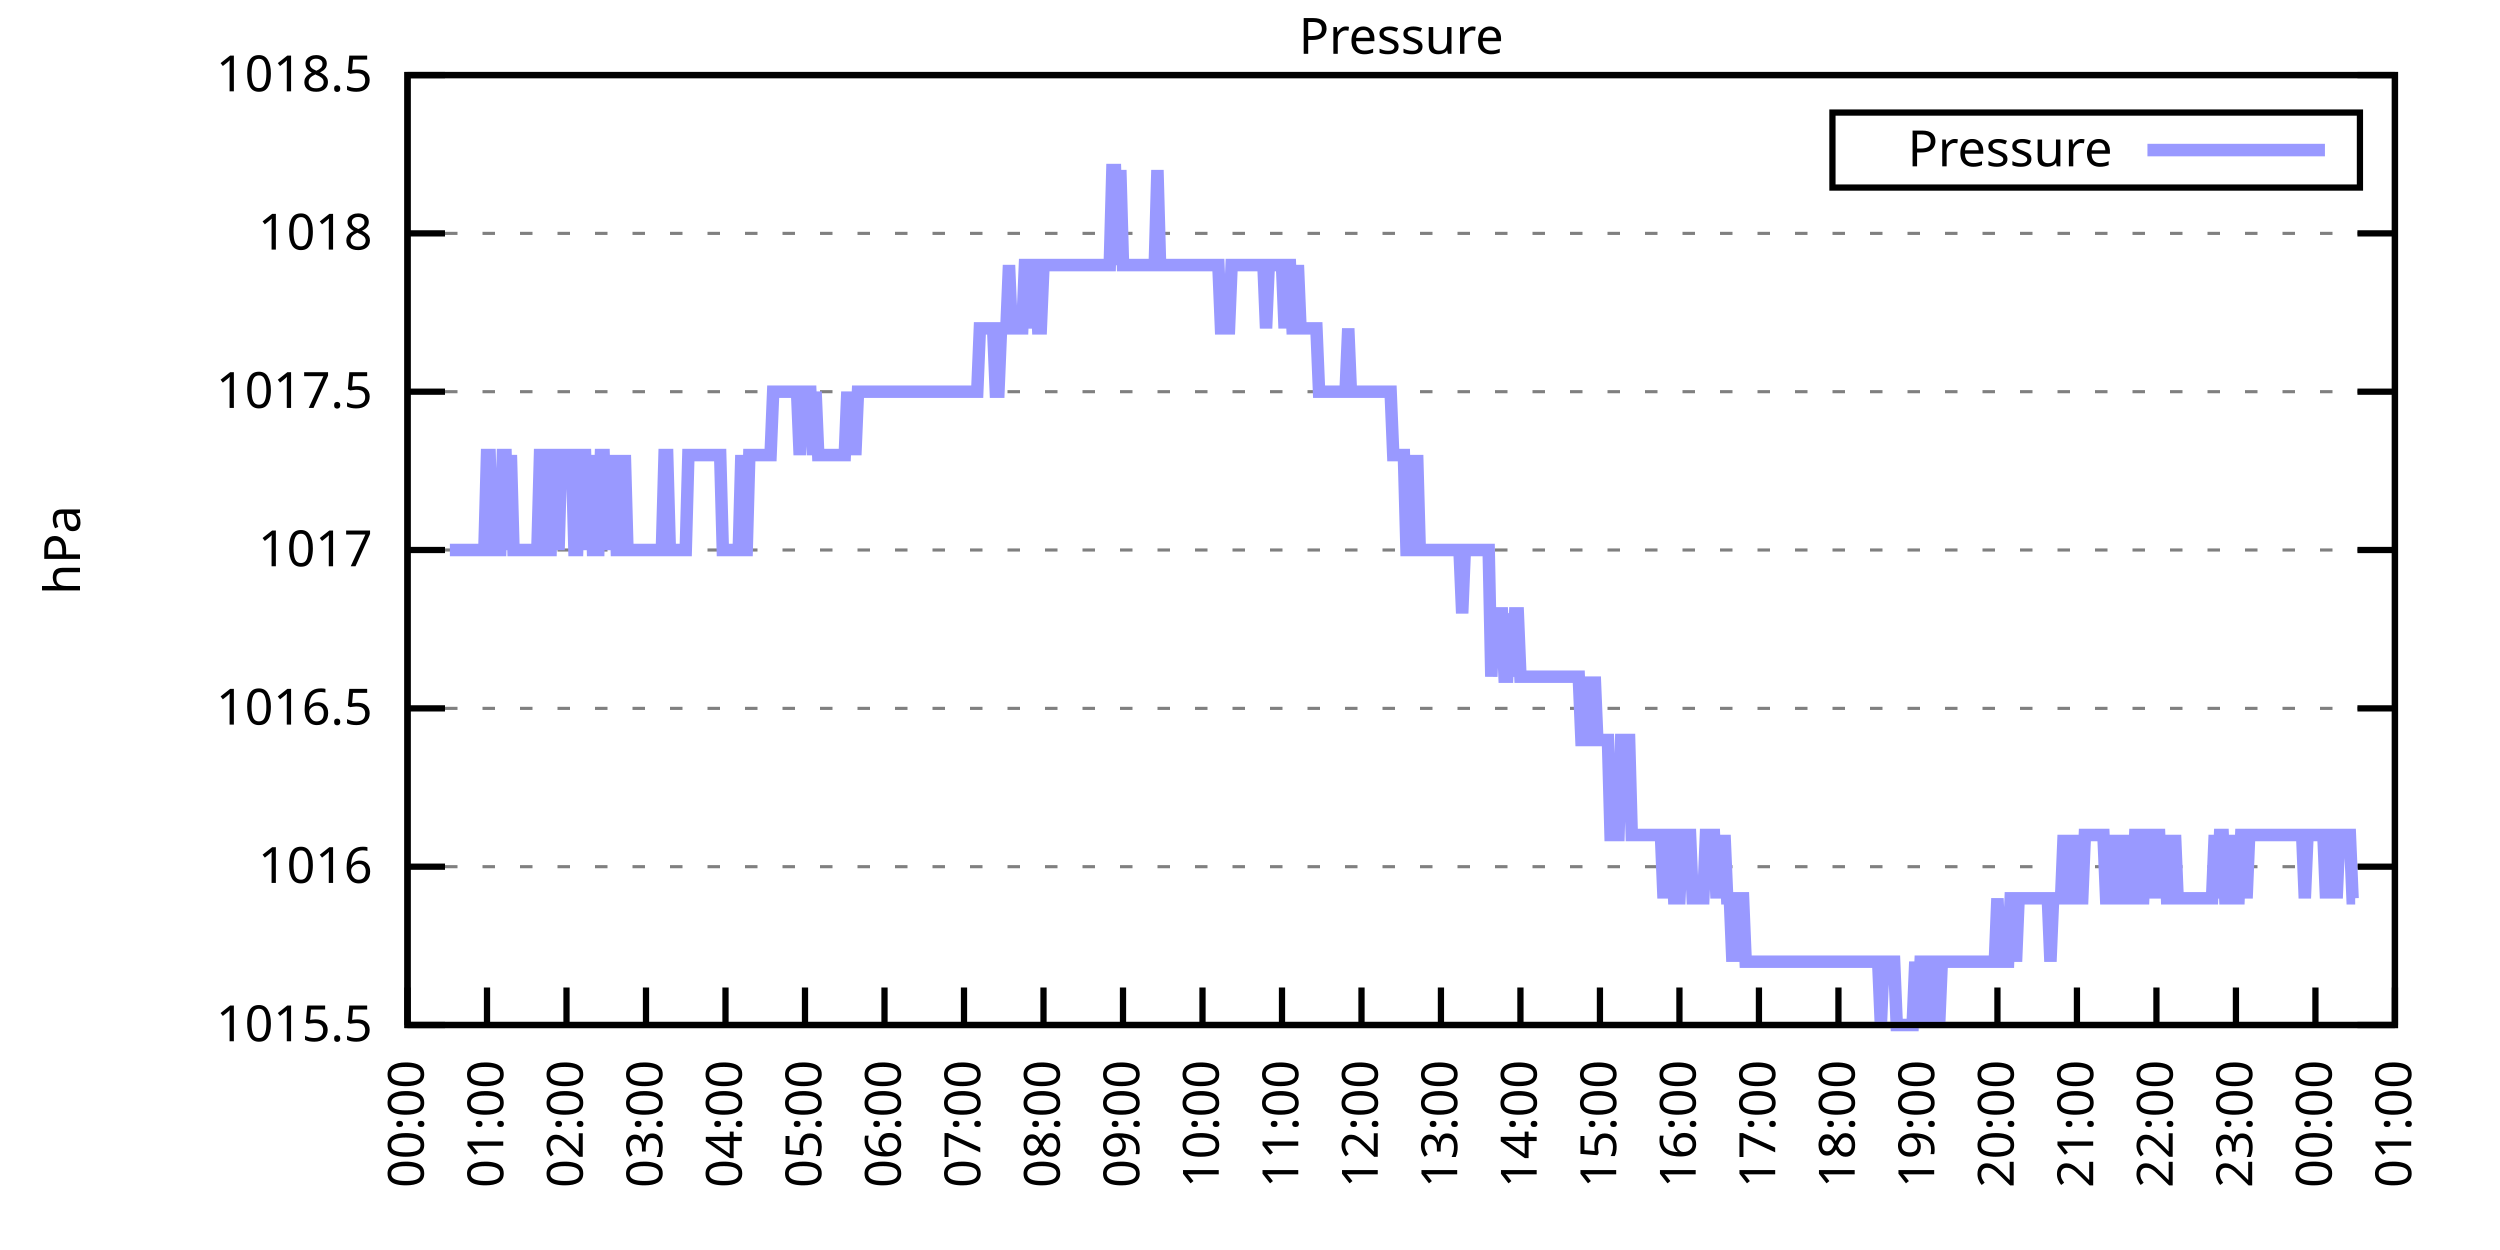
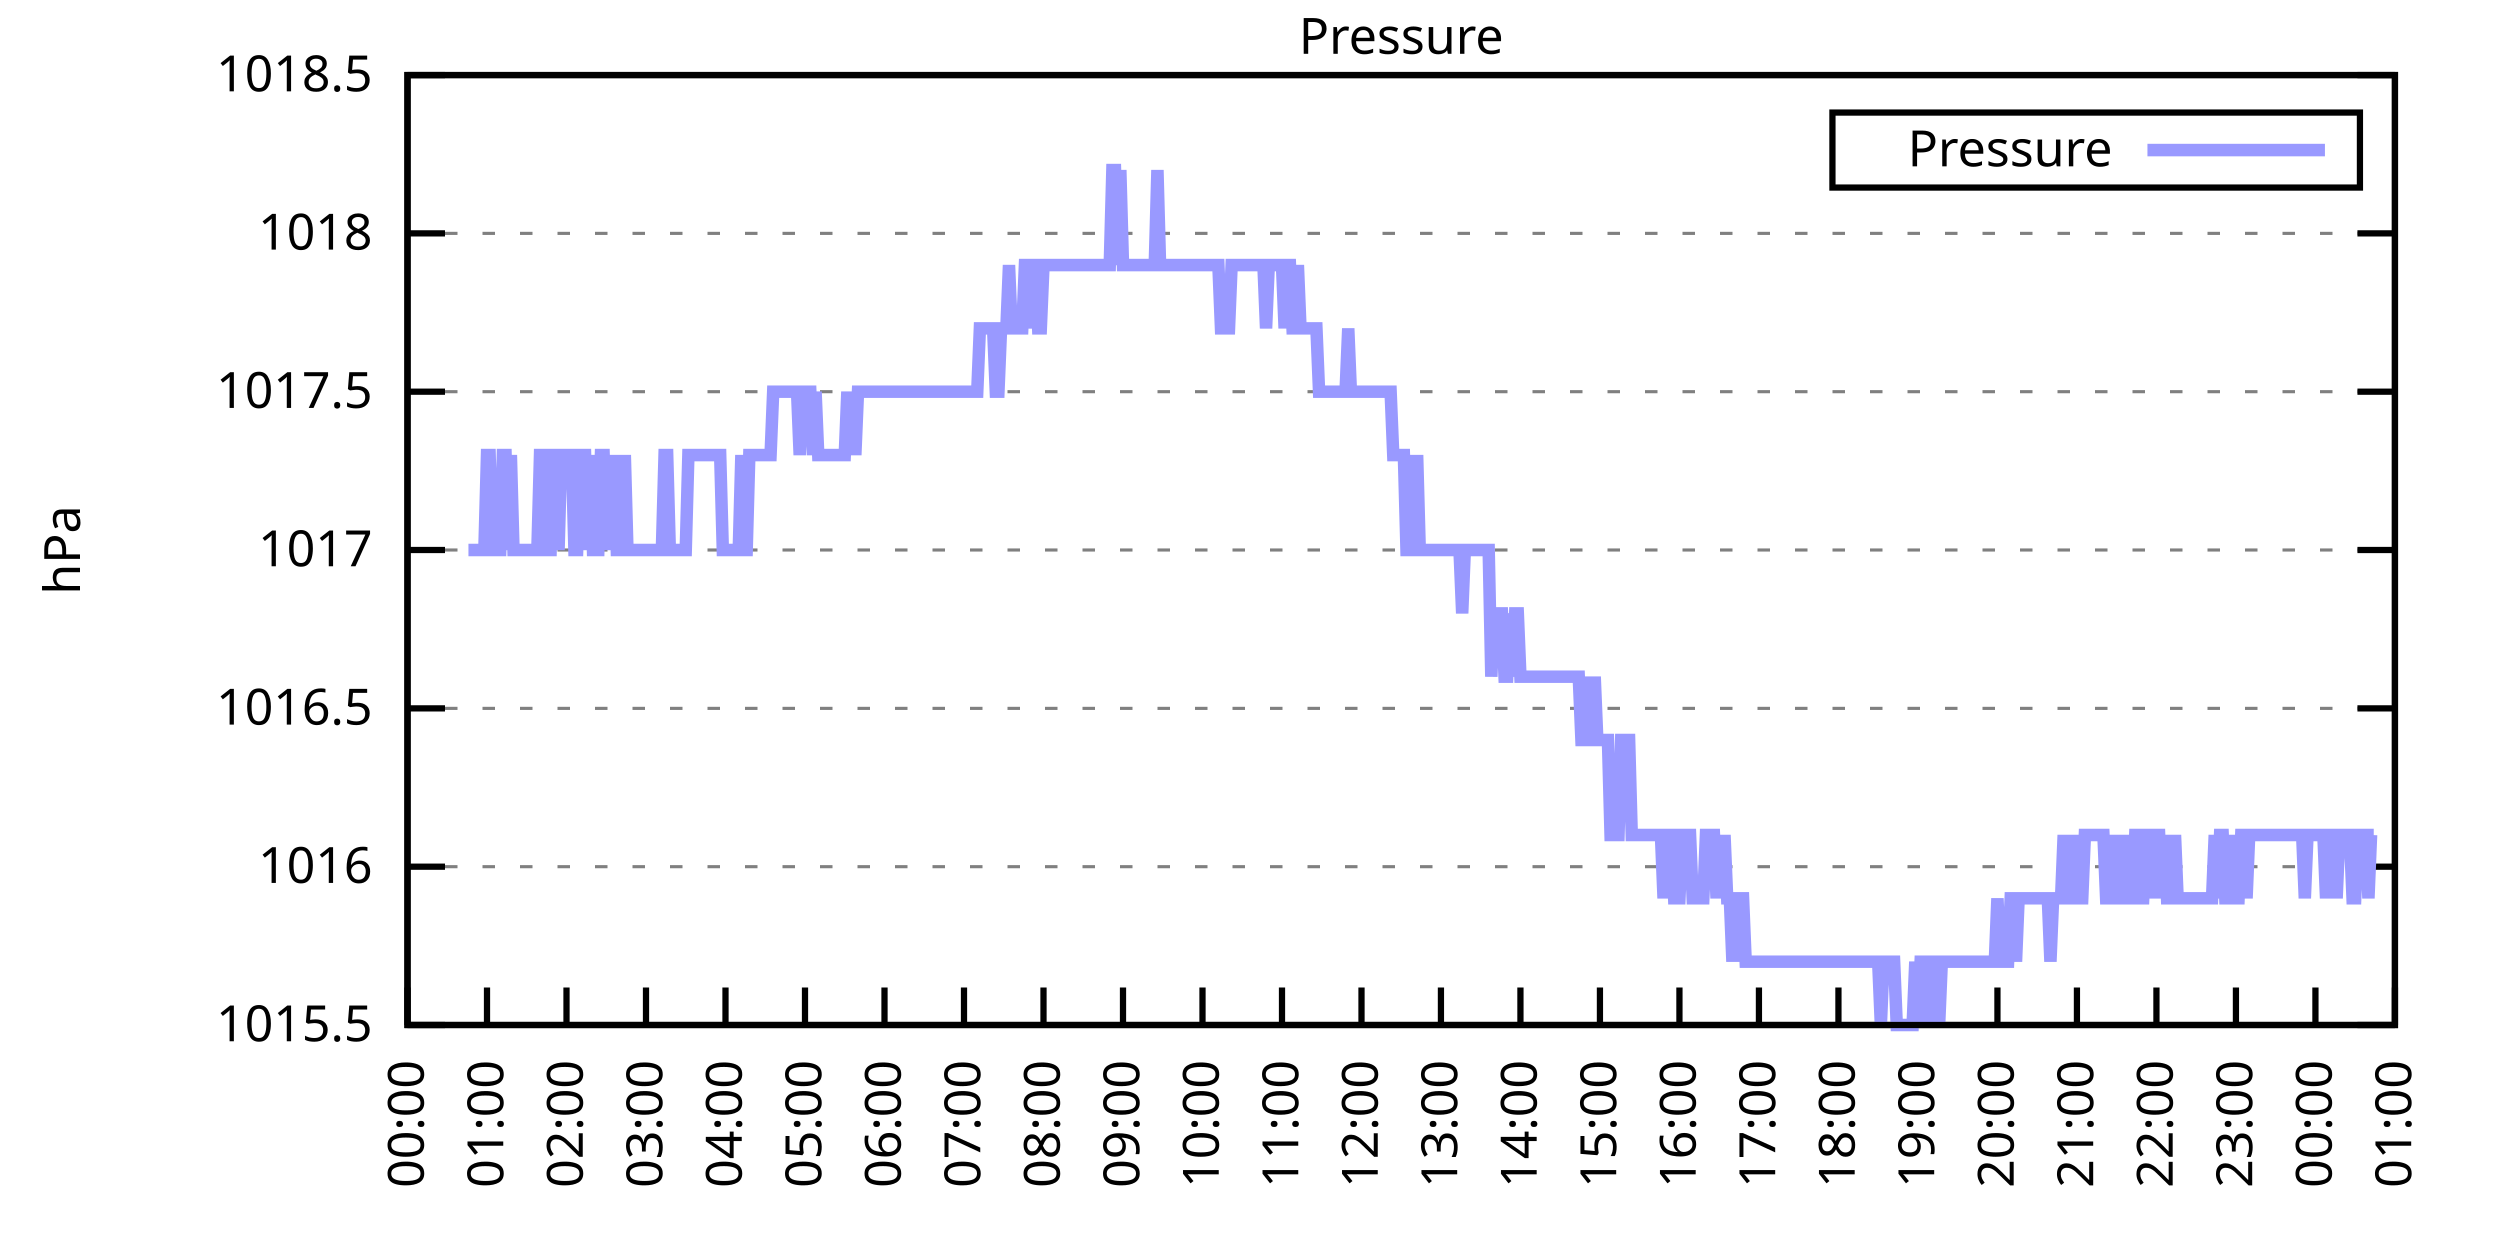
<svg xmlns="http://www.w3.org/2000/svg" xmlns:xlink="http://www.w3.org/1999/xlink" width="400" height="200" viewBox="0 0 400 200">
  <g id="gnuplot_canvas">
    <rect x="0" y="0" width="400" height="200" fill="none" />
    <defs>
      <circle id="gpDot" r="0.5" stroke-width="0.5" stroke="currentColor" />
      <path id="gpPt0" stroke-width="0.333" stroke="currentColor" d="M-1,0 h2 M0,-1 v2" />
      <path id="gpPt1" stroke-width="0.333" stroke="currentColor" d="M-1,-1 L1,1 M1,-1 L-1,1" />
      <path id="gpPt2" stroke-width="0.333" stroke="currentColor" d="M-1,0 L1,0 M0,-1 L0,1 M-1,-1 L1,1 M-1,1 L1,-1" />
      <rect id="gpPt3" stroke-width="0.333" stroke="currentColor" x="-1" y="-1" width="2" height="2" />
      <rect id="gpPt4" stroke-width="0.333" stroke="currentColor" fill="currentColor" x="-1" y="-1" width="2" height="2" />
      <circle id="gpPt5" stroke-width="0.333" stroke="currentColor" cx="0" cy="0" r="1" />
      <use xlink:href="#gpPt5" id="gpPt6" fill="currentColor" stroke="none" />
      <path id="gpPt7" stroke-width="0.333" stroke="currentColor" d="M0,-1.33 L-1.33,0.67 L1.33,0.67 z" />
      <use xlink:href="#gpPt7" id="gpPt8" fill="currentColor" stroke="none" />
      <use xlink:href="#gpPt7" id="gpPt9" stroke="currentColor" transform="rotate(180)" />
      <use xlink:href="#gpPt9" id="gpPt10" fill="currentColor" stroke="none" />
      <use xlink:href="#gpPt3" id="gpPt11" stroke="currentColor" transform="rotate(45)" />
      <use xlink:href="#gpPt11" id="gpPt12" fill="currentColor" stroke="none" />
      <path id="gpPt13" stroke-width="0.333" stroke="currentColor" d="M0,1.330 L1.265,0.411 L0.782,-1.067 L-0.782,-1.076 L-1.265,0.411 z" />
      <use xlink:href="#gpPt13" id="gpPt14" fill="currentColor" stroke="none" />
      <filter id="textbox" filterUnits="objectBoundingBox" x="0" y="0" height="1" width="1">
        <feFlood flood-color="white" flood-opacity="1" result="bgnd" />
        <feComposite in="SourceGraphic" in2="bgnd" operator="atop" />
      </filter>
      <filter id="greybox" filterUnits="objectBoundingBox" x="0" y="0" height="1" width="1">
        <feFlood flood-color="lightgrey" flood-opacity="1" result="grey" />
        <feComposite in="SourceGraphic" in2="grey" operator="atop" />
      </filter>
    </defs>
    <g fill="none" color="white" stroke="currentColor" stroke-width="1.00" stroke-linecap="butt" stroke-linejoin="miter">
</g>
    <g fill="none" color="black" stroke="currentColor" stroke-width="1.00" stroke-linecap="butt" stroke-linejoin="miter">
      <g stroke="none" shape-rendering="crispEdges">
        <polygon fill="rgb(255, 255, 255)" points="65.20,164.00 383.18,164.00 383.18,12.02 65.20,12.02 " />
      </g>
    </g>
    <g fill="none" color="black" stroke="currentColor" stroke-width="1.00" stroke-linecap="butt" stroke-linejoin="miter">
</g>
    <g fill="none" color="black" stroke="black" stroke-width="0.50" stroke-linecap="butt" stroke-linejoin="miter">
</g>
    <g fill="none" color="gray" stroke="currentColor" stroke-width="0.50" stroke-linecap="butt" stroke-linejoin="miter">
      <path stroke="gray" stroke-dasharray="2,4" class="gridline" d="M65.20,164.00 L383.19,164.00  " />
    </g>
    <g fill="none" color="gray" stroke="gray" stroke-width="1.00" stroke-linecap="butt" stroke-linejoin="miter">
</g>
    <g fill="none" color="black" stroke="currentColor" stroke-width="1.00" stroke-linecap="butt" stroke-linejoin="miter">
      <path stroke="black" d="M65.20,164.00 L71.20,164.00 M383.19,164.00 L377.19,164.00  " />
      <g transform="translate(59.60,166.60)" stroke="none" fill="black" font-family="Sans" font-size="8.00" text-anchor="end">
        <text>
          <tspan font-family="Sans"> 1015.5</tspan>
        </text>
      </g>
    </g>
    <g fill="none" color="black" stroke="currentColor" stroke-width="1.00" stroke-linecap="butt" stroke-linejoin="miter">
</g>
    <g fill="none" color="black" stroke="black" stroke-width="0.50" stroke-linecap="butt" stroke-linejoin="miter">
</g>
    <g fill="none" color="gray" stroke="currentColor" stroke-width="0.50" stroke-linecap="butt" stroke-linejoin="miter">
      <path stroke="gray" stroke-dasharray="2,4" class="gridline" d="M65.20,138.67 L383.19,138.67  " />
    </g>
    <g fill="none" color="gray" stroke="gray" stroke-width="1.00" stroke-linecap="butt" stroke-linejoin="miter">
</g>
    <g fill="none" color="black" stroke="currentColor" stroke-width="1.00" stroke-linecap="butt" stroke-linejoin="miter">
      <path stroke="black" d="M65.20,138.67 L71.20,138.67 M383.19,138.67 L377.19,138.67  " />
      <g transform="translate(59.60,141.27)" stroke="none" fill="black" font-family="Sans" font-size="8.00" text-anchor="end">
        <text>
          <tspan font-family="Sans"> 1016</tspan>
        </text>
      </g>
    </g>
    <g fill="none" color="black" stroke="currentColor" stroke-width="1.00" stroke-linecap="butt" stroke-linejoin="miter">
</g>
    <g fill="none" color="black" stroke="black" stroke-width="0.50" stroke-linecap="butt" stroke-linejoin="miter">
</g>
    <g fill="none" color="gray" stroke="currentColor" stroke-width="0.50" stroke-linecap="butt" stroke-linejoin="miter">
      <path stroke="gray" stroke-dasharray="2,4" class="gridline" d="M65.20,113.34 L383.19,113.34  " />
    </g>
    <g fill="none" color="gray" stroke="gray" stroke-width="1.00" stroke-linecap="butt" stroke-linejoin="miter">
</g>
    <g fill="none" color="black" stroke="currentColor" stroke-width="1.00" stroke-linecap="butt" stroke-linejoin="miter">
      <path stroke="black" d="M65.20,113.34 L71.20,113.34 M383.19,113.34 L377.19,113.34  " />
      <g transform="translate(59.60,115.94)" stroke="none" fill="black" font-family="Sans" font-size="8.00" text-anchor="end">
        <text>
          <tspan font-family="Sans"> 1016.5</tspan>
        </text>
      </g>
    </g>
    <g fill="none" color="black" stroke="currentColor" stroke-width="1.00" stroke-linecap="butt" stroke-linejoin="miter">
</g>
    <g fill="none" color="black" stroke="black" stroke-width="0.50" stroke-linecap="butt" stroke-linejoin="miter">
</g>
    <g fill="none" color="gray" stroke="currentColor" stroke-width="0.50" stroke-linecap="butt" stroke-linejoin="miter">
      <path stroke="gray" stroke-dasharray="2,4" class="gridline" d="M65.20,88.00 L383.19,88.00  " />
    </g>
    <g fill="none" color="gray" stroke="gray" stroke-width="1.00" stroke-linecap="butt" stroke-linejoin="miter">
</g>
    <g fill="none" color="black" stroke="currentColor" stroke-width="1.00" stroke-linecap="butt" stroke-linejoin="miter">
      <path stroke="black" d="M65.20,88.00 L71.20,88.00 M383.19,88.00 L377.19,88.00  " />
      <g transform="translate(59.60,90.60)" stroke="none" fill="black" font-family="Sans" font-size="8.00" text-anchor="end">
        <text>
          <tspan font-family="Sans"> 1017</tspan>
        </text>
      </g>
    </g>
    <g fill="none" color="black" stroke="currentColor" stroke-width="1.00" stroke-linecap="butt" stroke-linejoin="miter">
</g>
    <g fill="none" color="black" stroke="black" stroke-width="0.50" stroke-linecap="butt" stroke-linejoin="miter">
</g>
    <g fill="none" color="gray" stroke="currentColor" stroke-width="0.50" stroke-linecap="butt" stroke-linejoin="miter">
      <path stroke="gray" stroke-dasharray="2,4" class="gridline" d="M65.20,62.67 L383.19,62.67  " />
    </g>
    <g fill="none" color="gray" stroke="gray" stroke-width="1.00" stroke-linecap="butt" stroke-linejoin="miter">
</g>
    <g fill="none" color="black" stroke="currentColor" stroke-width="1.00" stroke-linecap="butt" stroke-linejoin="miter">
      <path stroke="black" d="M65.20,62.67 L71.20,62.67 M383.19,62.67 L377.19,62.67  " />
      <g transform="translate(59.60,65.27)" stroke="none" fill="black" font-family="Sans" font-size="8.00" text-anchor="end">
        <text>
          <tspan font-family="Sans"> 1017.5</tspan>
        </text>
      </g>
    </g>
    <g fill="none" color="black" stroke="currentColor" stroke-width="1.00" stroke-linecap="butt" stroke-linejoin="miter">
</g>
    <g fill="none" color="black" stroke="black" stroke-width="0.50" stroke-linecap="butt" stroke-linejoin="miter">
</g>
    <g fill="none" color="gray" stroke="currentColor" stroke-width="0.50" stroke-linecap="butt" stroke-linejoin="miter">
      <path stroke="gray" stroke-dasharray="2,4" class="gridline" d="M65.20,37.34 L383.19,37.34  " />
    </g>
    <g fill="none" color="gray" stroke="gray" stroke-width="1.00" stroke-linecap="butt" stroke-linejoin="miter">
</g>
    <g fill="none" color="black" stroke="currentColor" stroke-width="1.00" stroke-linecap="butt" stroke-linejoin="miter">
      <path stroke="black" d="M65.20,37.34 L71.20,37.34 M383.19,37.34 L377.19,37.34  " />
      <g transform="translate(59.60,39.94)" stroke="none" fill="black" font-family="Sans" font-size="8.00" text-anchor="end">
        <text>
          <tspan font-family="Sans"> 1018</tspan>
        </text>
      </g>
    </g>
    <g fill="none" color="black" stroke="currentColor" stroke-width="1.00" stroke-linecap="butt" stroke-linejoin="miter">
</g>
    <g fill="none" color="black" stroke="black" stroke-width="0.50" stroke-linecap="butt" stroke-linejoin="miter">
</g>
    <g fill="none" color="gray" stroke="currentColor" stroke-width="0.50" stroke-linecap="butt" stroke-linejoin="miter">
      <path stroke="gray" stroke-dasharray="2,4" class="gridline" d="M65.20,12.01 L383.19,12.01  " />
    </g>
    <g fill="none" color="gray" stroke="gray" stroke-width="1.00" stroke-linecap="butt" stroke-linejoin="miter">
</g>
    <g fill="none" color="black" stroke="currentColor" stroke-width="1.00" stroke-linecap="butt" stroke-linejoin="miter">
      <path stroke="black" d="M65.20,12.01 L71.20,12.01 M383.19,12.01 L377.19,12.01  " />
      <g transform="translate(59.60,14.61)" stroke="none" fill="black" font-family="Sans" font-size="8.00" text-anchor="end">
        <text>
          <tspan font-family="Sans"> 1018.5</tspan>
        </text>
      </g>
    </g>
    <g fill="none" color="black" stroke="currentColor" stroke-width="1.00" stroke-linecap="butt" stroke-linejoin="miter">
      <path stroke="black" d="M65.20,164.00 L65.20,158.00  " />
      <g transform="translate(67.80,169.60) rotate(270.00)" stroke="none" fill="black" font-family="Sans" font-size="8.00" text-anchor="end">
        <text>
          <tspan font-family="Sans">00:00</tspan>
        </text>
      </g>
    </g>
    <g fill="none" color="black" stroke="currentColor" stroke-width="1.00" stroke-linecap="butt" stroke-linejoin="miter">
      <path stroke="black" d="M77.92,164.00 L77.92,158.00  " />
      <g transform="translate(80.52,169.60) rotate(270.00)" stroke="none" fill="black" font-family="Sans" font-size="8.00" text-anchor="end">
        <text>
          <tspan font-family="Sans">01:00</tspan>
        </text>
      </g>
    </g>
    <g fill="none" color="black" stroke="currentColor" stroke-width="1.00" stroke-linecap="butt" stroke-linejoin="miter">
      <path stroke="black" d="M90.64,164.00 L90.64,158.00  " />
      <g transform="translate(93.24,169.60) rotate(270.00)" stroke="none" fill="black" font-family="Sans" font-size="8.00" text-anchor="end">
        <text>
          <tspan font-family="Sans">02:00</tspan>
        </text>
      </g>
    </g>
    <g fill="none" color="black" stroke="currentColor" stroke-width="1.00" stroke-linecap="butt" stroke-linejoin="miter">
      <path stroke="black" d="M103.36,164.00 L103.36,158.00  " />
      <g transform="translate(105.96,169.60) rotate(270.00)" stroke="none" fill="black" font-family="Sans" font-size="8.00" text-anchor="end">
        <text>
          <tspan font-family="Sans">03:00</tspan>
        </text>
      </g>
    </g>
    <g fill="none" color="black" stroke="currentColor" stroke-width="1.00" stroke-linecap="butt" stroke-linejoin="miter">
      <path stroke="black" d="M116.08,164.00 L116.08,158.00  " />
      <g transform="translate(118.68,169.60) rotate(270.00)" stroke="none" fill="black" font-family="Sans" font-size="8.00" text-anchor="end">
        <text>
          <tspan font-family="Sans">04:00</tspan>
        </text>
      </g>
    </g>
    <g fill="none" color="black" stroke="currentColor" stroke-width="1.00" stroke-linecap="butt" stroke-linejoin="miter">
      <path stroke="black" d="M128.80,164.00 L128.80,158.00  " />
      <g transform="translate(131.40,169.60) rotate(270.00)" stroke="none" fill="black" font-family="Sans" font-size="8.00" text-anchor="end">
        <text>
          <tspan font-family="Sans">05:00</tspan>
        </text>
      </g>
    </g>
    <g fill="none" color="black" stroke="currentColor" stroke-width="1.00" stroke-linecap="butt" stroke-linejoin="miter">
      <path stroke="black" d="M141.52,164.00 L141.52,158.00  " />
      <g transform="translate(144.12,169.60) rotate(270.00)" stroke="none" fill="black" font-family="Sans" font-size="8.00" text-anchor="end">
        <text>
          <tspan font-family="Sans">06:00</tspan>
        </text>
      </g>
    </g>
    <g fill="none" color="black" stroke="currentColor" stroke-width="1.00" stroke-linecap="butt" stroke-linejoin="miter">
      <path stroke="black" d="M154.24,164.00 L154.24,158.00  " />
      <g transform="translate(156.84,169.60) rotate(270.00)" stroke="none" fill="black" font-family="Sans" font-size="8.00" text-anchor="end">
        <text>
          <tspan font-family="Sans">07:00</tspan>
        </text>
      </g>
    </g>
    <g fill="none" color="black" stroke="currentColor" stroke-width="1.00" stroke-linecap="butt" stroke-linejoin="miter">
      <path stroke="black" d="M166.96,164.00 L166.96,158.00  " />
      <g transform="translate(169.56,169.60) rotate(270.00)" stroke="none" fill="black" font-family="Sans" font-size="8.00" text-anchor="end">
        <text>
          <tspan font-family="Sans">08:00</tspan>
        </text>
      </g>
    </g>
    <g fill="none" color="black" stroke="currentColor" stroke-width="1.00" stroke-linecap="butt" stroke-linejoin="miter">
      <path stroke="black" d="M179.68,164.00 L179.68,158.00  " />
      <g transform="translate(182.28,169.60) rotate(270.00)" stroke="none" fill="black" font-family="Sans" font-size="8.00" text-anchor="end">
        <text>
          <tspan font-family="Sans">09:00</tspan>
        </text>
      </g>
    </g>
    <g fill="none" color="black" stroke="currentColor" stroke-width="1.00" stroke-linecap="butt" stroke-linejoin="miter">
      <path stroke="black" d="M192.40,164.00 L192.40,158.00  " />
      <g transform="translate(195.00,169.60) rotate(270.00)" stroke="none" fill="black" font-family="Sans" font-size="8.00" text-anchor="end">
        <text>
          <tspan font-family="Sans">10:00</tspan>
        </text>
      </g>
    </g>
    <g fill="none" color="black" stroke="currentColor" stroke-width="1.00" stroke-linecap="butt" stroke-linejoin="miter">
      <path stroke="black" d="M205.12,164.00 L205.12,158.00  " />
      <g transform="translate(207.72,169.60) rotate(270.00)" stroke="none" fill="black" font-family="Sans" font-size="8.00" text-anchor="end">
        <text>
          <tspan font-family="Sans">11:00</tspan>
        </text>
      </g>
    </g>
    <g fill="none" color="black" stroke="currentColor" stroke-width="1.00" stroke-linecap="butt" stroke-linejoin="miter">
      <path stroke="black" d="M217.84,164.00 L217.84,158.00  " />
      <g transform="translate(220.44,169.60) rotate(270.00)" stroke="none" fill="black" font-family="Sans" font-size="8.00" text-anchor="end">
        <text>
          <tspan font-family="Sans">12:00</tspan>
        </text>
      </g>
    </g>
    <g fill="none" color="black" stroke="currentColor" stroke-width="1.00" stroke-linecap="butt" stroke-linejoin="miter">
      <path stroke="black" d="M230.55,164.00 L230.55,158.00  " />
      <g transform="translate(233.15,169.60) rotate(270.00)" stroke="none" fill="black" font-family="Sans" font-size="8.00" text-anchor="end">
        <text>
          <tspan font-family="Sans">13:00</tspan>
        </text>
      </g>
    </g>
    <g fill="none" color="black" stroke="currentColor" stroke-width="1.00" stroke-linecap="butt" stroke-linejoin="miter">
      <path stroke="black" d="M243.27,164.00 L243.27,158.00  " />
      <g transform="translate(245.87,169.60) rotate(270.00)" stroke="none" fill="black" font-family="Sans" font-size="8.00" text-anchor="end">
        <text>
          <tspan font-family="Sans">14:00</tspan>
        </text>
      </g>
    </g>
    <g fill="none" color="black" stroke="currentColor" stroke-width="1.00" stroke-linecap="butt" stroke-linejoin="miter">
      <path stroke="black" d="M255.99,164.00 L255.99,158.00  " />
      <g transform="translate(258.59,169.60) rotate(270.00)" stroke="none" fill="black" font-family="Sans" font-size="8.00" text-anchor="end">
        <text>
          <tspan font-family="Sans">15:00</tspan>
        </text>
      </g>
    </g>
    <g fill="none" color="black" stroke="currentColor" stroke-width="1.00" stroke-linecap="butt" stroke-linejoin="miter">
      <path stroke="black" d="M268.71,164.00 L268.71,158.00  " />
      <g transform="translate(271.31,169.60) rotate(270.00)" stroke="none" fill="black" font-family="Sans" font-size="8.00" text-anchor="end">
        <text>
          <tspan font-family="Sans">16:00</tspan>
        </text>
      </g>
    </g>
    <g fill="none" color="black" stroke="currentColor" stroke-width="1.00" stroke-linecap="butt" stroke-linejoin="miter">
      <path stroke="black" d="M281.43,164.00 L281.43,158.00  " />
      <g transform="translate(284.03,169.60) rotate(270.00)" stroke="none" fill="black" font-family="Sans" font-size="8.00" text-anchor="end">
        <text>
          <tspan font-family="Sans">17:00</tspan>
        </text>
      </g>
    </g>
    <g fill="none" color="black" stroke="currentColor" stroke-width="1.00" stroke-linecap="butt" stroke-linejoin="miter">
      <path stroke="black" d="M294.15,164.00 L294.15,158.00  " />
      <g transform="translate(296.75,169.60) rotate(270.00)" stroke="none" fill="black" font-family="Sans" font-size="8.00" text-anchor="end">
        <text>
          <tspan font-family="Sans">18:00</tspan>
        </text>
      </g>
    </g>
    <g fill="none" color="black" stroke="currentColor" stroke-width="1.00" stroke-linecap="butt" stroke-linejoin="miter">
      <path stroke="black" d="M306.87,164.00 L306.87,158.00  " />
      <g transform="translate(309.47,169.60) rotate(270.00)" stroke="none" fill="black" font-family="Sans" font-size="8.00" text-anchor="end">
        <text>
          <tspan font-family="Sans">19:00</tspan>
        </text>
      </g>
    </g>
    <g fill="none" color="black" stroke="currentColor" stroke-width="1.00" stroke-linecap="butt" stroke-linejoin="miter">
      <path stroke="black" d="M319.59,164.00 L319.59,158.00  " />
      <g transform="translate(322.19,169.60) rotate(270.00)" stroke="none" fill="black" font-family="Sans" font-size="8.00" text-anchor="end">
        <text>
          <tspan font-family="Sans">20:00</tspan>
        </text>
      </g>
    </g>
    <g fill="none" color="black" stroke="currentColor" stroke-width="1.00" stroke-linecap="butt" stroke-linejoin="miter">
      <path stroke="black" d="M332.31,164.00 L332.31,158.00  " />
      <g transform="translate(334.91,169.60) rotate(270.00)" stroke="none" fill="black" font-family="Sans" font-size="8.00" text-anchor="end">
        <text>
          <tspan font-family="Sans">21:00</tspan>
        </text>
      </g>
    </g>
    <g fill="none" color="black" stroke="currentColor" stroke-width="1.00" stroke-linecap="butt" stroke-linejoin="miter">
      <path stroke="black" d="M345.03,164.00 L345.03,158.00  " />
      <g transform="translate(347.63,169.60) rotate(270.00)" stroke="none" fill="black" font-family="Sans" font-size="8.00" text-anchor="end">
        <text>
          <tspan font-family="Sans">22:00</tspan>
        </text>
      </g>
    </g>
    <g fill="none" color="black" stroke="currentColor" stroke-width="1.00" stroke-linecap="butt" stroke-linejoin="miter">
      <path stroke="black" d="M357.75,164.00 L357.75,158.00  " />
      <g transform="translate(360.35,169.60) rotate(270.00)" stroke="none" fill="black" font-family="Sans" font-size="8.00" text-anchor="end">
        <text>
          <tspan font-family="Sans">23:00</tspan>
        </text>
      </g>
    </g>
    <g fill="none" color="black" stroke="currentColor" stroke-width="1.00" stroke-linecap="butt" stroke-linejoin="miter">
      <path stroke="black" d="M370.47,164.00 L370.47,158.00  " />
      <g transform="translate(373.07,169.60) rotate(270.00)" stroke="none" fill="black" font-family="Sans" font-size="8.00" text-anchor="end">
        <text>
          <tspan font-family="Sans">00:00</tspan>
        </text>
      </g>
    </g>
    <g fill="none" color="black" stroke="currentColor" stroke-width="1.00" stroke-linecap="butt" stroke-linejoin="miter">
      <path stroke="black" d="M383.19,164.00 L383.19,158.00  " />
      <g transform="translate(385.79,169.60) rotate(270.00)" stroke="none" fill="black" font-family="Sans" font-size="8.00" text-anchor="end">
        <text>
          <tspan font-family="Sans">01:00</tspan>
        </text>
      </g>
    </g>
    <g fill="none" color="black" stroke="currentColor" stroke-width="1.00" stroke-linecap="butt" stroke-linejoin="miter">
</g>
    <g fill="none" color="black" stroke="currentColor" stroke-width="1.00" stroke-linecap="butt" stroke-linejoin="miter">
      <path stroke="black" d="M65.20,12.01 L65.20,164.00 L383.19,164.00 L383.19,12.01 L65.20,12.01 Z  " />
    </g>
    <g fill="none" color="black" stroke="currentColor" stroke-width="1.00" stroke-linecap="butt" stroke-linejoin="miter">
</g>
    <g fill="none" color="black" stroke="currentColor" stroke-width="1.00" stroke-linecap="butt" stroke-linejoin="miter">
      <path stroke="black" d="M293.19,30.01 L293.19,18.01 L377.59,18.01 L377.59,30.01 L293.19,30.01 Z  " />
    </g>
    <g id="Pressure_plot_1">
      <g fill="none" color="white" stroke="black" stroke-width="2.00" stroke-linecap="butt" stroke-linejoin="miter">
</g>
      <g fill="none" color="black" stroke="currentColor" stroke-width="2.00" stroke-linecap="butt" stroke-linejoin="miter">
        <g transform="translate(337.99,26.61)" stroke="none" fill="black" font-family="Sans" font-size="8.00" text-anchor="end">
          <text>
            <tspan font-family="Sans">Pressure</tspan>
          </text>
        </g>
      </g>
      <g fill="none" color="black" stroke="currentColor" stroke-width="2.00" stroke-linecap="butt" stroke-linejoin="miter">
-         <path stroke="rgb(153, 153, 255)" d="M343.59,24.01 L371.99,24.01 M71.98,88.00 L72.41,88.00 L72.83,88.00 L73.26,88.00 L73.68,88.00 L74.10,88.00   L74.53,88.00 L74.95,88.00 L75.38,88.00 L75.80,88.00 L76.22,88.00 L76.65,88.00 L77.07,88.00 L77.50,88.00   L77.92,72.81 L78.34,72.81 L78.77,88.00 L79.19,88.00 L79.62,88.00 L80.04,88.00 L80.46,72.81 L80.89,72.81   L81.31,88.00 L81.74,72.81 L82.16,88.00 L82.58,88.00 L83.01,88.00 L83.43,88.00 L83.86,88.00 L84.28,88.00   L84.70,88.00 L85.13,88.00 L85.55,88.00 L85.98,88.00 L86.40,72.81 L86.82,72.81 L87.25,72.81 L87.67,88.00   L88.10,88.00 L88.52,72.81 L88.94,72.81 L89.37,88.00 L89.79,72.81 L90.22,72.81 L90.64,72.81 L91.06,72.81   L91.49,72.81 L91.91,88.00 L92.34,88.00 L92.76,72.81 L93.18,72.81 L93.61,72.81 L94.03,88.00 L94.46,72.81   L94.88,88.00 L95.30,88.00 L95.73,88.00 L96.15,72.81 L96.58,72.81 L97.00,88.00 L97.42,72.81 L97.85,88.00   L98.27,72.81 L98.69,88.00 L99.12,88.00 L99.54,88.00 L99.97,72.81 L100.39,88.00 L100.81,88.00 L101.24,88.00   L101.66,88.00 L102.09,88.00 L102.51,88.00 L102.93,88.00 L103.36,88.00 L103.78,88.00 L104.21,88.00 L104.63,88.00   L105.05,88.00 L105.48,88.00 L105.90,88.00 L106.33,72.81 L106.75,72.81 L107.17,88.00 L107.60,88.00 L108.02,88.00   L108.45,88.00 L108.87,88.00 L109.29,88.00 L109.72,88.00 L110.14,72.81 L110.57,72.81 L110.99,72.81 L111.41,72.81   L111.84,72.81 L112.26,72.81 L112.69,72.81 L113.11,72.81 L113.53,72.81 L113.96,72.81 L114.38,72.81 L114.81,72.81   L115.23,72.81 L115.65,88.00 L116.08,88.00 L116.50,88.00 L116.93,88.00 L117.35,88.00 L117.77,88.00 L118.20,88.00   L118.62,72.81 L119.05,88.00 L119.47,88.00 L119.89,72.81 L120.32,72.81 L120.74,72.81 L121.17,72.81 L121.59,72.81   L122.01,72.81 L122.44,72.81 L122.86,72.81 L123.29,72.81 L123.71,62.67 L124.13,62.67 L124.56,62.67 L124.98,62.67   L125.41,62.67 L125.83,62.67 L126.25,62.67 L126.68,62.67 L127.10,62.67 L127.53,62.67 L127.95,72.81 L128.37,62.67   L128.80,62.67 L129.22,62.67 L129.65,62.67 L130.07,72.81 L130.49,62.67 L130.92,72.81 L131.34,72.81 L131.77,72.81   L132.19,72.81 L132.61,72.81 L133.04,72.81 L133.46,72.81 L133.89,72.81 L134.31,72.81 L134.73,72.81 L135.16,72.81   L135.58,62.67 L136.01,72.81 L136.43,62.67 L136.85,72.81 L137.28,62.67 L137.70,62.67 L138.13,62.67 L138.55,62.67   L138.97,62.67 L139.40,62.67 L139.82,62.67 L140.25,62.67 L140.67,62.67 L141.09,62.67 L141.52,62.67 L141.94,62.67   L142.37,62.67 L142.79,62.67 L143.21,62.67 L143.64,62.67 L144.06,62.67 L144.49,62.67 L144.91,62.67 L145.33,62.67   L145.76,62.67 L146.18,62.67 L146.61,62.67 L147.03,62.67 L147.45,62.67 L147.88,62.67 L148.30,62.67 L148.73,62.67   L149.15,62.67 L149.57,62.67 L150.00,62.67 L150.42,62.67 L150.85,62.67 L151.27,62.67 L151.69,62.67 L152.12,62.67   L152.54,62.67 L152.97,62.67 L153.39,62.67 L153.81,62.67 L154.24,62.67 L154.66,62.67 L155.09,62.67 L155.51,62.67   L155.93,62.67 L156.36,62.67 L156.78,52.54 L157.21,52.54 L157.63,52.54 L158.05,52.54 L158.48,52.54 L158.90,52.54   L159.33,62.67 L159.75,62.67 L160.17,52.54 L160.60,52.54 L161.02,52.54 L161.44,42.41 L161.87,52.54 L162.29,52.54   L162.72,52.54 L163.14,52.54 L163.56,52.54 L163.99,42.41 L164.41,42.41 L164.84,52.54 L165.26,42.41 L165.68,42.41   L166.11,52.54 L166.53,52.54 L166.96,42.41 L167.38,42.41 L167.80,42.41 L168.23,42.41 L168.65,42.41 L169.08,42.41   L169.50,42.41 L169.92,42.41 L170.35,42.41 L170.77,42.41 L171.20,42.41 L171.62,42.41 L172.04,42.41 L172.47,42.41   L172.89,42.41 L173.32,42.41 L173.74,42.41 L174.16,42.41 L174.59,42.41 L175.01,42.41 L175.44,42.41 L175.86,42.41   L176.28,42.41 L176.71,42.41 L177.13,42.41 L177.56,42.41 L177.98,27.21 L178.40,27.21 L178.83,42.41 L179.25,27.21   L179.68,42.41 L180.10,42.41 L180.52,42.41 L180.95,42.41 L181.37,42.41 L181.80,42.41 L182.22,42.41 L182.64,42.41   L183.07,42.41 L183.49,42.41 L183.92,42.41 L184.34,42.41 L184.76,42.41 L185.19,27.21 L185.61,42.41 L186.04,42.41   L186.46,42.41 L186.88,42.41 L187.31,42.41 L187.73,42.41 L188.16,42.41 L188.58,42.41 L189.00,42.41 L189.43,42.41   L189.85,42.41 L190.28,42.41 L190.70,42.41 L191.12,42.41 L191.55,42.41 L191.97,42.41 L192.40,42.41 L192.82,42.41   L193.24,42.41 L193.67,42.41 L194.09,42.41 L194.52,42.41 L194.94,42.41 L195.36,52.54 L195.79,52.54 L196.21,52.54   L196.64,52.54 L197.06,42.41 L197.48,42.41 L197.91,42.41 L198.33,42.41 L198.76,42.41 L199.18,42.41 L199.60,42.41   L200.03,42.41 L200.45,42.41 L200.88,42.41 L201.30,42.41 L201.72,42.41 L202.15,42.41 L202.57,52.54 L203.00,42.41   L203.42,42.41 L203.84,42.41 L204.27,42.41 L204.69,42.41 L205.12,42.41 L205.54,52.54 L205.96,42.41 L206.39,42.41   L206.81,52.54 L207.24,52.54 L207.66,42.41 L208.08,52.54 L208.51,52.54 L208.93,52.54 L209.36,52.54 L209.78,52.54   L210.20,52.54 L210.63,52.54 L211.05,62.67 L211.48,62.67 L211.90,62.67 L212.32,62.67 L212.75,62.67 L213.17,62.67   L213.60,62.67 L214.02,62.67 L214.44,62.67 L214.87,62.67 L215.29,62.67 L215.72,52.54 L216.14,62.67 L216.56,62.67   L216.99,62.67 L217.41,62.67 L217.84,62.67 L218.26,62.67 L218.68,62.67 L219.11,62.67 L219.53,62.67 L219.96,62.67   L220.38,62.67 L220.80,62.67 L221.23,62.67 L221.65,62.67 L222.08,62.67 L222.50,62.67 L222.92,72.81 L223.35,72.81   L223.77,72.81 L224.20,72.81 L224.62,72.81 L225.04,88.00 L225.47,88.00 L225.89,72.81 L226.31,88.00 L226.74,72.81   L227.16,88.00 L227.59,88.00 L228.01,88.00 L228.43,88.00 L228.86,88.00 L229.28,88.00 L229.71,88.00 L230.13,88.00   L230.55,88.00 L230.98,88.00 L231.40,88.00 L231.83,88.00 L232.25,88.00 L232.67,88.00 L233.10,88.00 L233.52,88.00   L233.95,98.14 L234.37,88.00 L234.79,88.00 L235.22,88.00 L235.64,88.00 L236.07,88.00 L236.49,88.00 L236.91,88.00   L237.34,88.00 L237.76,88.00 L238.19,88.00 L238.61,108.27 L239.03,98.14 L239.46,98.14 L239.88,98.14 L240.31,98.14   L240.73,108.27 L241.15,108.27 L241.58,98.14 L242.00,108.27 L242.43,98.14 L242.85,98.14 L243.27,108.27 L243.70,108.27   L244.12,108.27 L244.55,108.27 L244.97,108.27 L245.39,108.27 L245.82,108.27 L246.24,108.27 L246.67,108.27 L247.09,108.27   L247.51,108.27 L247.94,108.27 L248.36,108.27 L248.79,108.27 L249.21,108.27 L249.63,108.27 L250.06,108.27 L250.48,108.27   L250.91,108.27 L251.33,108.27 L251.75,108.27 L252.18,108.27 L252.60,108.27 L253.03,118.40 L253.45,118.40 L253.87,108.27   L254.30,118.40 L254.72,118.40 L255.15,108.27 L255.57,118.40 L255.99,118.40 L256.42,118.40 L256.84,118.40 L257.27,118.40   L257.69,133.60 L258.11,133.60 L258.54,133.60 L258.96,133.60 L259.39,118.40 L259.81,118.40 L260.23,118.40 L260.66,118.40   L261.08,133.60 L261.51,133.60 L261.93,133.60 L262.35,133.60 L262.78,133.60 L263.20,133.60 L263.63,133.60 L264.05,133.60   L264.47,133.60 L264.90,133.60 L265.32,133.60 L265.75,133.60 L266.17,143.73 L266.59,133.60 L267.02,133.60 L267.44,133.60   L267.87,143.73 L268.29,143.73 L268.71,143.73 L269.14,133.60 L269.56,133.60 L269.99,133.60 L270.41,133.60 L270.83,143.73   L271.26,143.73 L271.68,143.73 L272.11,143.73 L272.53,143.73 L272.95,133.60 L273.38,133.60 L273.80,133.60 L274.23,133.60   L274.65,143.73 L275.07,133.60 L275.50,143.73 L275.92,133.60 L276.35,143.73 L276.77,143.73 L277.19,153.87 L277.62,143.73   L278.04,153.87 L278.47,143.73 L278.89,143.73 L279.31,153.87 L279.74,153.87 L280.16,153.87 L280.59,153.87 L281.01,153.87   L281.43,153.87 L281.86,153.87 L282.28,153.87 L282.71,153.87 L283.13,153.87 L283.55,153.87 L283.98,153.87 L284.40,153.87   L284.83,153.87 L285.25,153.87 L285.67,153.87 L286.10,153.87 L286.52,153.87 L286.95,153.87 L287.37,153.87 L287.79,153.87   L288.22,153.87 L288.64,153.87 L289.06,153.87 L289.49,153.87 L289.91,153.87 L290.34,153.87 L290.76,153.87 L291.18,153.87   L291.61,153.87 L292.03,153.87 L292.46,153.87 L292.88,153.87 L293.30,153.87 L293.73,153.87 L294.15,153.87 L294.58,153.87   L295.00,153.87 L295.42,153.87 L295.85,153.87 L296.27,153.87 L296.70,153.87 L297.12,153.87 L297.54,153.87 L297.97,153.87   L298.39,153.87 L298.82,153.87 L299.24,153.87 L299.66,153.87 L300.09,153.87 L300.51,153.87 L300.94,164.00 L301.36,153.87   L301.78,153.87 L302.21,153.87 L302.63,153.87 L303.06,153.87 L303.48,164.00 L303.90,164.00 L304.33,164.00 L304.75,164.00   L305.18,164.00 L305.60,164.00 L306.02,164.00 L306.45,153.87 L306.87,164.00 L307.30,153.87 L307.72,153.87 L308.14,164.00   L308.57,153.87 L308.99,164.00 L309.42,153.87 L309.84,153.87 L310.26,164.00 L310.69,153.87 L311.11,153.87 L311.54,153.87   L311.96,153.87 L312.38,153.87 L312.81,153.87 L313.23,153.87 L313.66,153.87 L314.08,153.87 L314.50,153.87 L314.93,153.87   L315.35,153.87 L315.78,153.87 L316.20,153.87 L316.62,153.87 L317.05,153.87 L317.47,153.87 L317.90,153.87 L318.32,153.87   L318.74,153.87 L319.17,153.87 L319.59,143.73 L320.02,153.87 L320.44,153.87 L320.86,153.87 L321.29,153.87 L321.71,143.73   L322.14,143.73 L322.56,153.87 L322.98,143.73 L323.41,143.73 L323.83,143.73 L324.26,143.73 L324.68,143.73 L325.10,143.73   L325.53,143.73 L325.95,143.73 L326.38,143.73 L326.80,143.73 L327.22,143.73 L327.65,143.73 L328.07,153.87 L328.50,143.73   L328.92,143.73 L329.34,143.73 L329.77,143.73 L330.19,133.60 L330.62,143.73 L331.04,143.73 L331.46,133.60 L331.89,143.73   L332.31,133.60 L332.74,143.73 L333.16,143.73 L333.58,133.60 L334.01,133.60 L334.43,133.60 L334.86,133.60 L335.28,133.60   L335.70,133.60 L336.13,133.60 L336.55,133.60 L336.98,143.73 L337.40,143.73 L337.82,143.73 L338.25,133.60 L338.67,143.73   L339.10,133.60 L339.52,143.73 L339.94,143.73 L340.37,133.60 L340.79,143.73 L341.22,143.73 L341.64,133.60 L342.06,133.60   L342.49,143.73 L342.91,143.73 L343.34,133.60 L343.76,133.60 L344.18,133.60 L344.61,143.73 L345.03,133.60 L345.46,133.60   L345.88,143.73 L346.30,133.60 L346.73,143.73 L347.15,143.73 L347.58,143.73 L348.00,133.60 L348.42,143.73 L348.85,143.73   L349.27,143.73 L349.70,143.73 L350.12,143.73 L350.54,143.73 L350.97,143.73 L351.39,143.73 L351.81,143.73 L352.24,143.73   L352.66,143.73 L353.09,143.73 L353.51,143.73 L353.93,143.73 L354.36,133.60 L354.78,143.73 L355.21,133.60 L355.63,133.60   L356.05,143.73 L356.48,143.73 L356.90,133.60 L357.33,143.73 L357.75,143.73 L358.17,143.73 L358.60,133.60 L359.02,133.60   L359.45,143.73 L359.87,133.60 L360.29,133.60 L360.72,133.60 L361.14,133.60 L361.57,133.60 L361.99,133.60 L362.41,133.60   L362.84,133.60 L363.26,133.60 L363.69,133.60 L364.11,133.60 L364.53,133.60 L364.96,133.60 L365.38,133.60 L365.81,133.60   L366.23,133.60 L366.65,133.60 L367.08,133.60 L367.50,133.60 L367.93,133.60 L368.35,133.60 L368.77,143.73 L369.20,133.60   L369.62,133.60 L370.05,133.60 L370.47,133.60 L370.89,133.60 L371.32,133.60 L371.74,133.60 L372.17,143.73 L372.59,133.60   L373.01,133.60 L373.44,133.60 L373.86,143.73 L374.29,133.60 L374.71,133.60 L375.13,133.60 L375.56,133.60 L375.98,133.60   L376.41,143.73 L376.83,143.73  " />
+         <path stroke="rgb(153, 153, 255)" d="M343.59,24.01 L371.99,24.01 M74.95,88.00 L75.38,88.00 L75.80,88.00 L76.22,88.00 L76.65,88.00 L77.07,88.00   L77.50,88.00 L77.92,72.81 L78.34,72.81 L78.77,88.00 L79.19,88.00 L79.62,88.00 L80.04,88.00 L80.46,72.81   L80.89,72.81 L81.31,88.00 L81.74,72.81 L82.16,88.00 L82.58,88.00 L83.01,88.00 L83.43,88.00 L83.86,88.00   L84.28,88.00 L84.70,88.00 L85.13,88.00 L85.55,88.00 L85.98,88.00 L86.40,72.81 L86.82,72.81 L87.25,72.81   L87.67,88.00 L88.10,88.00 L88.52,72.81 L88.94,72.81 L89.37,88.00 L89.79,72.81 L90.22,72.81 L90.64,72.81   L91.06,72.81 L91.49,72.81 L91.91,88.00 L92.34,88.00 L92.76,72.81 L93.18,72.81 L93.61,72.81 L94.03,88.00   L94.46,72.81 L94.88,88.00 L95.30,88.00 L95.73,88.00 L96.15,72.81 L96.58,72.81 L97.00,88.00 L97.42,72.81   L97.85,88.00 L98.27,72.81 L98.69,88.00 L99.12,88.00 L99.54,88.00 L99.97,72.81 L100.39,88.00 L100.81,88.00   L101.24,88.00 L101.66,88.00 L102.09,88.00 L102.51,88.00 L102.93,88.00 L103.36,88.00 L103.78,88.00 L104.21,88.00   L104.63,88.00 L105.05,88.00 L105.48,88.00 L105.90,88.00 L106.33,72.81 L106.75,72.81 L107.17,88.00 L107.60,88.00   L108.02,88.00 L108.45,88.00 L108.87,88.00 L109.29,88.00 L109.72,88.00 L110.14,72.81 L110.57,72.81 L110.99,72.81   L111.41,72.81 L111.84,72.81 L112.26,72.81 L112.69,72.81 L113.11,72.81 L113.53,72.81 L113.96,72.81 L114.38,72.81   L114.81,72.81 L115.23,72.81 L115.65,88.00 L116.08,88.00 L116.50,88.00 L116.93,88.00 L117.35,88.00 L117.77,88.00   L118.20,88.00 L118.62,72.81 L119.05,88.00 L119.47,88.00 L119.89,72.81 L120.32,72.81 L120.74,72.81 L121.17,72.81   L121.59,72.81 L122.01,72.81 L122.44,72.81 L122.86,72.81 L123.29,72.81 L123.71,62.67 L124.13,62.67 L124.56,62.67   L124.98,62.67 L125.41,62.67 L125.83,62.67 L126.25,62.67 L126.68,62.67 L127.10,62.67 L127.53,62.67 L127.95,72.81   L128.37,62.67 L128.80,62.67 L129.22,62.67 L129.65,62.67 L130.07,72.81 L130.49,62.67 L130.92,72.81 L131.34,72.81   L131.77,72.81 L132.19,72.81 L132.61,72.81 L133.04,72.81 L133.46,72.81 L133.89,72.81 L134.31,72.81 L134.73,72.81   L135.16,72.81 L135.58,62.67 L136.01,72.81 L136.43,62.67 L136.85,72.81 L137.28,62.67 L137.70,62.67 L138.13,62.67   L138.55,62.67 L138.97,62.67 L139.40,62.67 L139.82,62.67 L140.25,62.67 L140.67,62.67 L141.09,62.67 L141.52,62.67   L141.94,62.67 L142.37,62.67 L142.79,62.67 L143.21,62.67 L143.64,62.67 L144.06,62.67 L144.49,62.67 L144.91,62.67   L145.33,62.67 L145.76,62.67 L146.18,62.67 L146.61,62.67 L147.03,62.67 L147.45,62.67 L147.88,62.67 L148.30,62.67   L148.73,62.67 L149.15,62.67 L149.57,62.67 L150.00,62.67 L150.42,62.67 L150.85,62.67 L151.27,62.67 L151.69,62.67   L152.12,62.67 L152.54,62.67 L152.97,62.67 L153.39,62.67 L153.81,62.67 L154.24,62.67 L154.66,62.67 L155.09,62.67   L155.51,62.67 L155.93,62.67 L156.36,62.67 L156.78,52.54 L157.21,52.54 L157.63,52.54 L158.05,52.54 L158.48,52.54   L158.90,52.54 L159.33,62.67 L159.75,62.67 L160.17,52.54 L160.60,52.54 L161.02,52.54 L161.44,42.41 L161.87,52.54   L162.29,52.54 L162.72,52.54 L163.14,52.54 L163.56,52.54 L163.99,42.41 L164.41,42.41 L164.84,52.54 L165.26,42.41   L165.68,42.41 L166.11,52.54 L166.53,52.54 L166.96,42.41 L167.38,42.41 L167.80,42.41 L168.23,42.41 L168.65,42.41   L169.08,42.41 L169.50,42.41 L169.92,42.41 L170.35,42.41 L170.77,42.41 L171.20,42.41 L171.62,42.41 L172.04,42.41   L172.47,42.41 L172.89,42.41 L173.32,42.41 L173.74,42.41 L174.16,42.41 L174.59,42.41 L175.01,42.41 L175.44,42.41   L175.86,42.41 L176.28,42.41 L176.71,42.41 L177.13,42.41 L177.56,42.41 L177.98,27.21 L178.40,27.21 L178.83,42.41   L179.25,27.21 L179.68,42.41 L180.10,42.41 L180.52,42.41 L180.95,42.41 L181.37,42.41 L181.80,42.41 L182.22,42.41   L182.64,42.41 L183.07,42.41 L183.49,42.41 L183.92,42.41 L184.34,42.41 L184.76,42.41 L185.19,27.21 L185.61,42.41   L186.04,42.41 L186.46,42.41 L186.88,42.41 L187.31,42.41 L187.73,42.41 L188.16,42.41 L188.58,42.41 L189.00,42.41   L189.43,42.41 L189.85,42.41 L190.28,42.41 L190.70,42.41 L191.12,42.41 L191.55,42.41 L191.97,42.41 L192.40,42.41   L192.82,42.41 L193.24,42.41 L193.67,42.41 L194.09,42.41 L194.52,42.41 L194.94,42.41 L195.36,52.54 L195.79,52.54   L196.21,52.54 L196.64,52.54 L197.06,42.41 L197.48,42.41 L197.91,42.41 L198.33,42.41 L198.76,42.41 L199.18,42.41   L199.60,42.41 L200.03,42.41 L200.45,42.41 L200.88,42.41 L201.30,42.41 L201.72,42.41 L202.15,42.41 L202.57,52.54   L203.00,42.41 L203.42,42.41 L203.84,42.41 L204.27,42.41 L204.69,42.41 L205.12,42.41 L205.54,52.54 L205.96,42.41   L206.39,42.41 L206.81,52.54 L207.24,52.54 L207.66,42.41 L208.08,52.54 L208.51,52.54 L208.93,52.54 L209.36,52.54   L209.78,52.54 L210.20,52.54 L210.63,52.54 L211.05,62.67 L211.48,62.67 L211.90,62.67 L212.32,62.67 L212.75,62.67   L213.17,62.67 L213.60,62.67 L214.02,62.67 L214.44,62.67 L214.87,62.67 L215.29,62.67 L215.72,52.54 L216.14,62.67   L216.56,62.67 L216.99,62.67 L217.41,62.67 L217.84,62.67 L218.26,62.67 L218.68,62.67 L219.11,62.67 L219.53,62.67   L219.96,62.67 L220.38,62.67 L220.80,62.67 L221.23,62.67 L221.65,62.67 L222.08,62.67 L222.50,62.67 L222.92,72.81   L223.35,72.81 L223.77,72.81 L224.20,72.81 L224.62,72.81 L225.04,88.00 L225.47,88.00 L225.89,72.81 L226.31,88.00   L226.74,72.81 L227.16,88.00 L227.59,88.00 L228.01,88.00 L228.43,88.00 L228.86,88.00 L229.28,88.00 L229.71,88.00   L230.13,88.00 L230.55,88.00 L230.98,88.00 L231.40,88.00 L231.83,88.00 L232.25,88.00 L232.67,88.00 L233.10,88.00   L233.52,88.00 L233.95,98.14 L234.37,88.00 L234.79,88.00 L235.22,88.00 L235.64,88.00 L236.07,88.00 L236.49,88.00   L236.91,88.00 L237.34,88.00 L237.76,88.00 L238.19,88.00 L238.61,108.27 L239.03,98.14 L239.46,98.14 L239.88,98.14   L240.31,98.14 L240.73,108.27 L241.15,108.27 L241.58,98.14 L242.00,108.27 L242.43,98.14 L242.85,98.14 L243.27,108.27   L243.70,108.27 L244.12,108.27 L244.55,108.27 L244.97,108.27 L245.39,108.27 L245.82,108.27 L246.24,108.27 L246.67,108.27   L247.09,108.27 L247.51,108.27 L247.94,108.27 L248.36,108.27 L248.79,108.27 L249.21,108.27 L249.63,108.27 L250.06,108.27   L250.48,108.27 L250.91,108.27 L251.33,108.27 L251.75,108.27 L252.18,108.27 L252.60,108.27 L253.03,118.40 L253.45,118.40   L253.87,108.27 L254.30,118.40 L254.72,118.40 L255.15,108.27 L255.57,118.40 L255.99,118.40 L256.42,118.40 L256.84,118.40   L257.27,118.40 L257.69,133.60 L258.11,133.60 L258.54,133.60 L258.96,133.60 L259.39,118.40 L259.81,118.40 L260.23,118.40   L260.66,118.40 L261.08,133.60 L261.51,133.60 L261.93,133.60 L262.35,133.60 L262.78,133.60 L263.20,133.60 L263.63,133.60   L264.05,133.60 L264.47,133.60 L264.90,133.60 L265.32,133.60 L265.75,133.60 L266.17,143.73 L266.59,133.60 L267.02,133.60   L267.44,133.60 L267.87,143.73 L268.29,143.73 L268.71,143.73 L269.14,133.60 L269.56,133.60 L269.99,133.60 L270.41,133.60   L270.83,143.73 L271.26,143.73 L271.68,143.73 L272.11,143.73 L272.53,143.73 L272.95,133.60 L273.38,133.60 L273.80,133.60   L274.23,133.60 L274.65,143.73 L275.07,133.60 L275.50,143.73 L275.92,133.60 L276.35,143.73 L276.77,143.73 L277.19,153.87   L277.62,143.73 L278.04,153.87 L278.47,143.73 L278.89,143.73 L279.31,153.87 L279.74,153.87 L280.16,153.87 L280.59,153.87   L281.01,153.87 L281.43,153.87 L281.86,153.87 L282.28,153.87 L282.71,153.87 L283.13,153.87 L283.55,153.87 L283.98,153.87   L284.40,153.87 L284.83,153.87 L285.25,153.87 L285.67,153.87 L286.10,153.87 L286.52,153.87 L286.95,153.87 L287.37,153.87   L287.79,153.87 L288.22,153.87 L288.64,153.87 L289.06,153.87 L289.49,153.87 L289.91,153.87 L290.34,153.87 L290.76,153.87   L291.18,153.87 L291.61,153.87 L292.03,153.87 L292.46,153.87 L292.88,153.87 L293.30,153.87 L293.73,153.87 L294.15,153.87   L294.58,153.87 L295.00,153.87 L295.42,153.87 L295.85,153.87 L296.27,153.87 L296.70,153.87 L297.12,153.87 L297.54,153.87   L297.97,153.87 L298.39,153.87 L298.82,153.87 L299.24,153.87 L299.66,153.87 L300.09,153.87 L300.51,153.87 L300.94,164.00   L301.36,153.87 L301.78,153.87 L302.21,153.87 L302.63,153.87 L303.06,153.87 L303.48,164.00 L303.90,164.00 L304.33,164.00   L304.75,164.00 L305.18,164.00 L305.60,164.00 L306.02,164.00 L306.45,153.87 L306.87,164.00 L307.30,153.87 L307.72,153.87   L308.14,164.00 L308.57,153.87 L308.99,164.00 L309.42,153.87 L309.84,153.87 L310.26,164.00 L310.69,153.87 L311.11,153.87   L311.54,153.87 L311.96,153.87 L312.38,153.87 L312.81,153.87 L313.23,153.87 L313.66,153.87 L314.08,153.87 L314.50,153.87   L314.93,153.87 L315.35,153.87 L315.78,153.87 L316.20,153.87 L316.62,153.87 L317.05,153.87 L317.47,153.87 L317.90,153.87   L318.32,153.87 L318.74,153.87 L319.17,153.87 L319.59,143.73 L320.02,153.87 L320.44,153.87 L320.86,153.87 L321.29,153.87   L321.71,143.73 L322.14,143.73 L322.56,153.87 L322.98,143.73 L323.41,143.73 L323.83,143.73 L324.26,143.73 L324.68,143.73   L325.10,143.73 L325.53,143.73 L325.95,143.73 L326.38,143.73 L326.80,143.73 L327.22,143.73 L327.65,143.73 L328.07,153.87   L328.50,143.73 L328.92,143.73 L329.34,143.73 L329.77,143.73 L330.19,133.60 L330.62,143.73 L331.04,143.73 L331.46,133.60   L331.89,143.73 L332.31,133.60 L332.74,143.73 L333.16,143.73 L333.58,133.60 L334.01,133.60 L334.43,133.60 L334.86,133.60   L335.28,133.60 L335.70,133.60 L336.13,133.60 L336.55,133.60 L336.98,143.73 L337.40,143.73 L337.82,143.73 L338.25,133.60   L338.67,143.73 L339.10,133.60 L339.52,143.73 L339.94,143.73 L340.37,133.60 L340.79,143.73 L341.22,143.73 L341.64,133.60   L342.06,133.60 L342.49,143.73 L342.91,143.73 L343.34,133.60 L343.76,133.60 L344.18,133.60 L344.61,143.73 L345.03,133.60   L345.46,133.60 L345.88,143.73 L346.30,133.60 L346.73,143.73 L347.15,143.73 L347.58,143.73 L348.00,133.60 L348.42,143.73   L348.85,143.73 L349.27,143.73 L349.70,143.73 L350.12,143.73 L350.54,143.73 L350.97,143.73 L351.39,143.73 L351.81,143.73   L352.24,143.73 L352.66,143.73 L353.09,143.73 L353.51,143.73 L353.93,143.73 L354.36,133.60 L354.78,143.73 L355.21,133.60   L355.63,133.60 L356.05,143.73 L356.48,143.73 L356.90,133.60 L357.33,143.73 L357.75,143.73 L358.17,143.73 L358.60,133.60   L359.02,133.60 L359.45,143.73 L359.87,133.60 L360.29,133.60 L360.72,133.60 L361.14,133.60 L361.57,133.60 L361.99,133.60   L362.41,133.60 L362.84,133.60 L363.26,133.60 L363.69,133.60 L364.11,133.60 L364.53,133.60 L364.96,133.60 L365.38,133.60   L365.81,133.60 L366.23,133.60 L366.65,133.60 L367.08,133.60 L367.50,133.60 L367.93,133.60 L368.35,133.60 L368.77,143.73   L369.20,133.60 L369.62,133.60 L370.05,133.60 L370.47,133.60 L370.89,133.60 L371.32,133.60 L371.74,133.60 L372.17,143.73   L372.59,133.60 L373.01,133.60 L373.44,133.60 L373.86,143.73 L374.29,133.60 L374.71,133.60 L375.13,133.60 L375.56,133.60   L375.98,133.60 L376.41,143.73 L376.83,143.73 L377.25,133.60 L377.68,133.60 L378.10,133.60 L378.53,133.60 L378.95,143.73   L379.37,133.60 L379.80,133.60  " />
      </g>
    </g>
    <g fill="none" color="black" stroke="currentColor" stroke-width="2.00" stroke-linecap="butt" stroke-linejoin="miter">
</g>
    <g fill="none" color="black" stroke="black" stroke-width="1.00" stroke-linecap="butt" stroke-linejoin="miter">
</g>
    <g fill="none" color="black" stroke="currentColor" stroke-width="1.00" stroke-linecap="butt" stroke-linejoin="miter">
      <path stroke="black" d="M65.20,12.01 L65.20,164.00 L383.19,164.00 L383.19,12.01 L65.20,12.01 Z  " />
      <g transform="translate(12.80,88.01) rotate(270.00)" stroke="none" fill="black" font-family="Sans" font-size="8.00" text-anchor="middle">
        <text>
          <tspan font-family="Sans">hPa</tspan>
        </text>
      </g>
    </g>
    <g fill="none" color="black" stroke="currentColor" stroke-width="1.00" stroke-linecap="butt" stroke-linejoin="miter">
</g>
    <g fill="none" color="black" stroke="currentColor" stroke-width="1.00" stroke-linecap="butt" stroke-linejoin="miter">
      <g transform="translate(224.19,8.61)" stroke="none" fill="black" font-family="Sans" font-size="8.00" text-anchor="middle">
        <text>
          <tspan font-family="Sans">Pressure</tspan>
        </text>
      </g>
    </g>
    <g fill="none" color="black" stroke="currentColor" stroke-width="1.00" stroke-linecap="butt" stroke-linejoin="miter">
</g>
  </g>
</svg>
